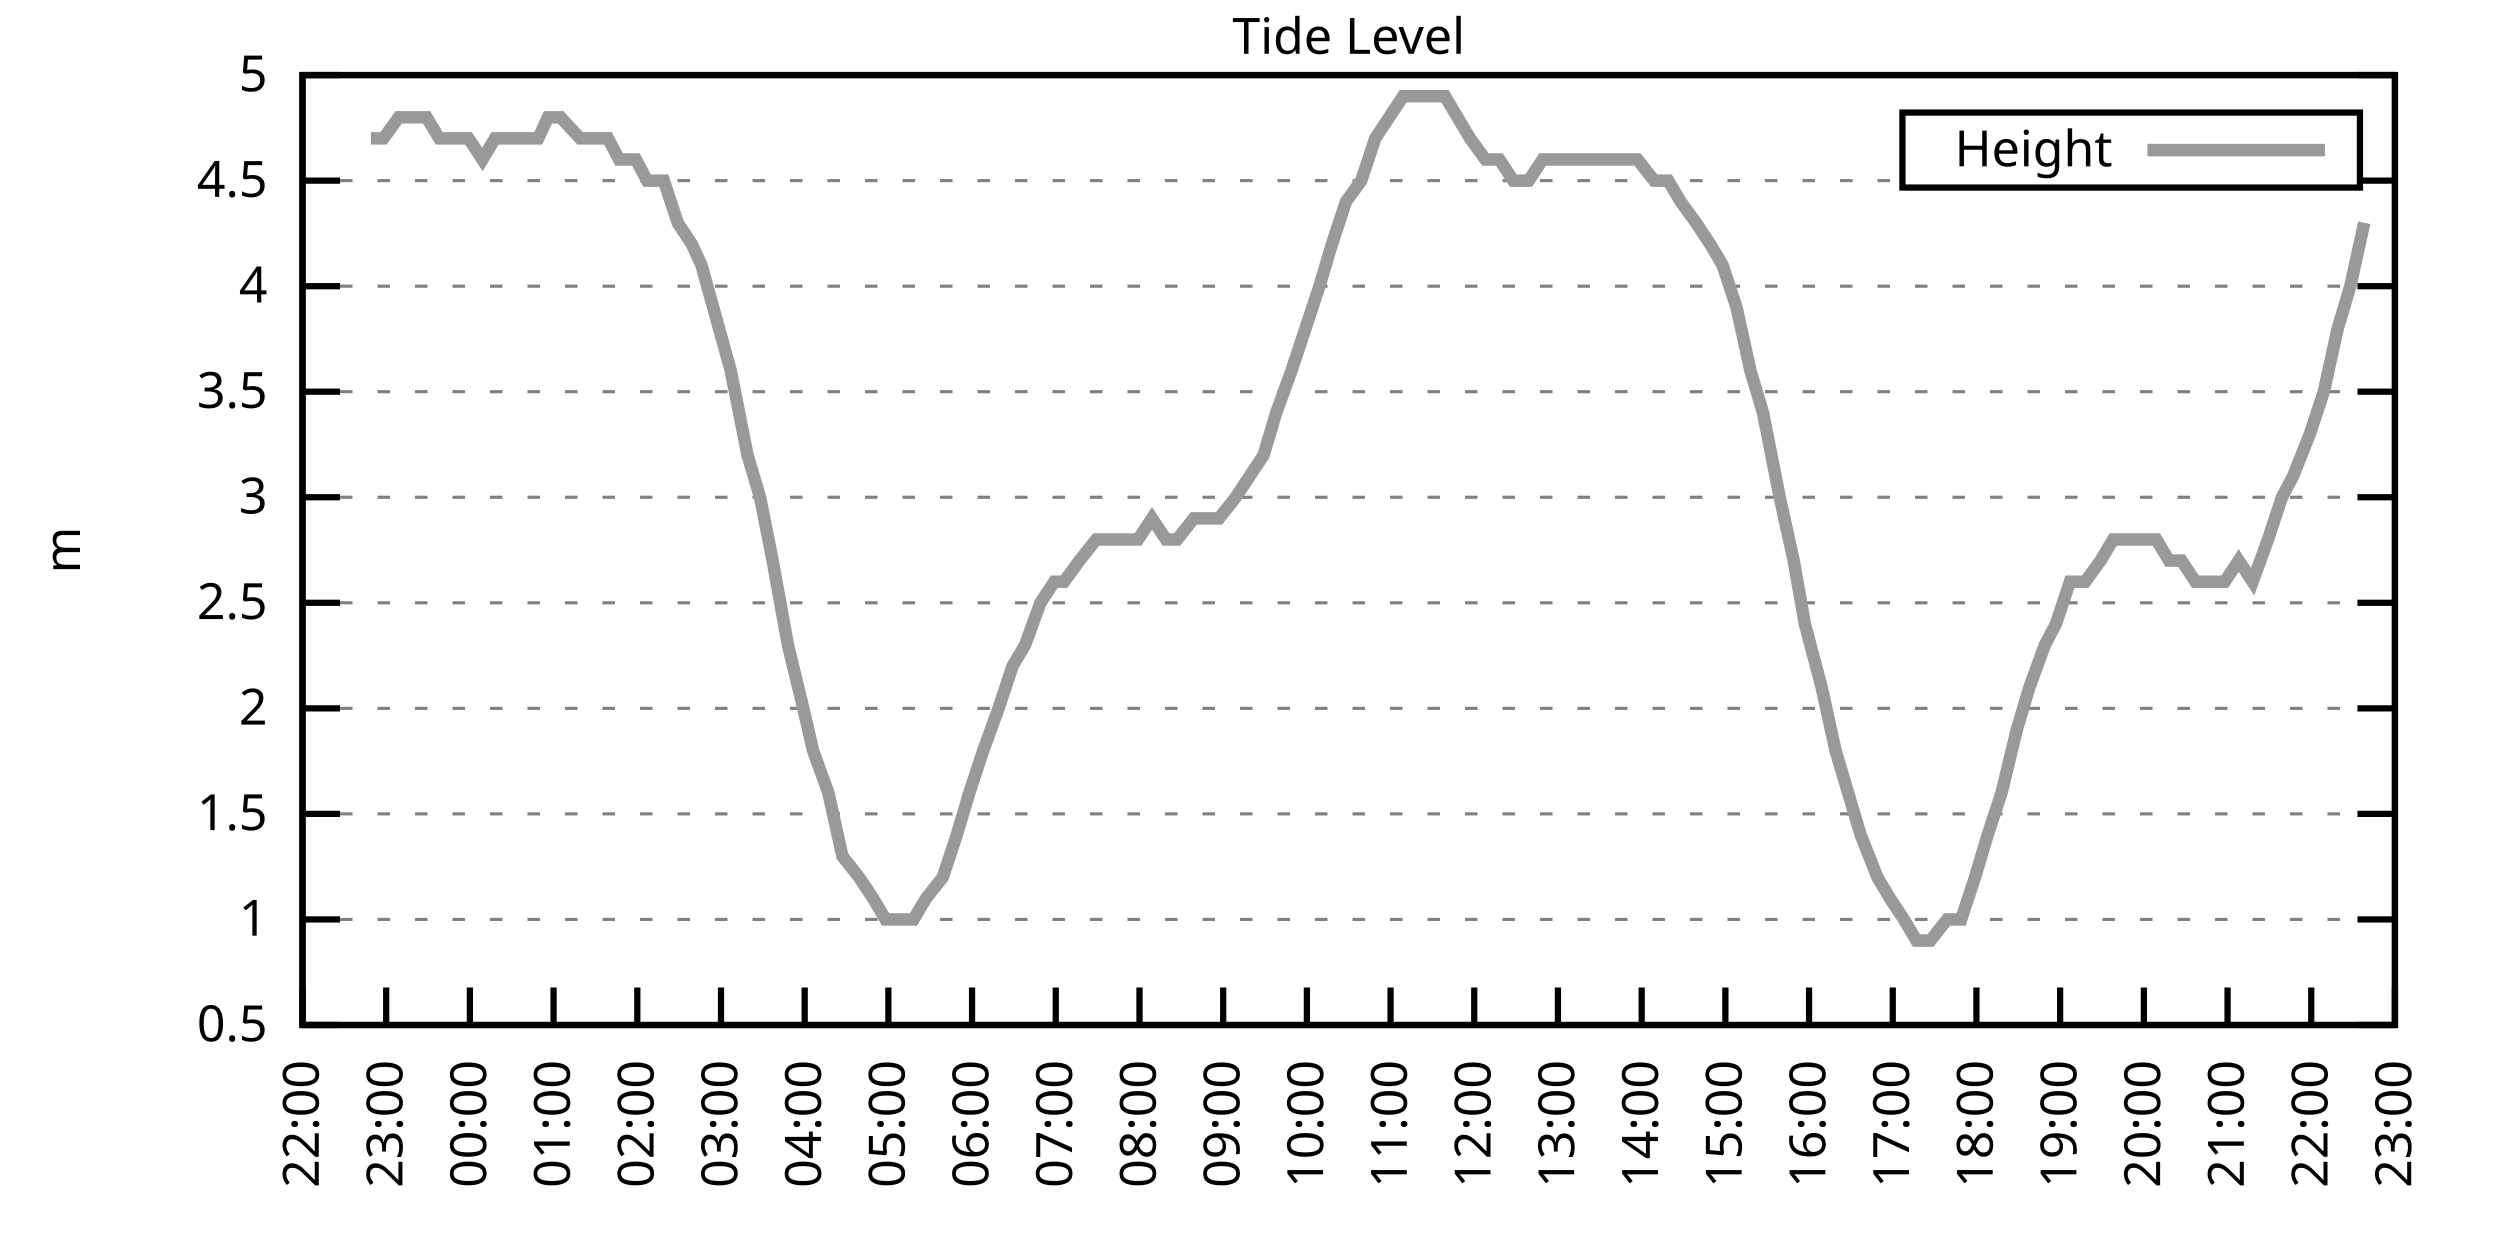
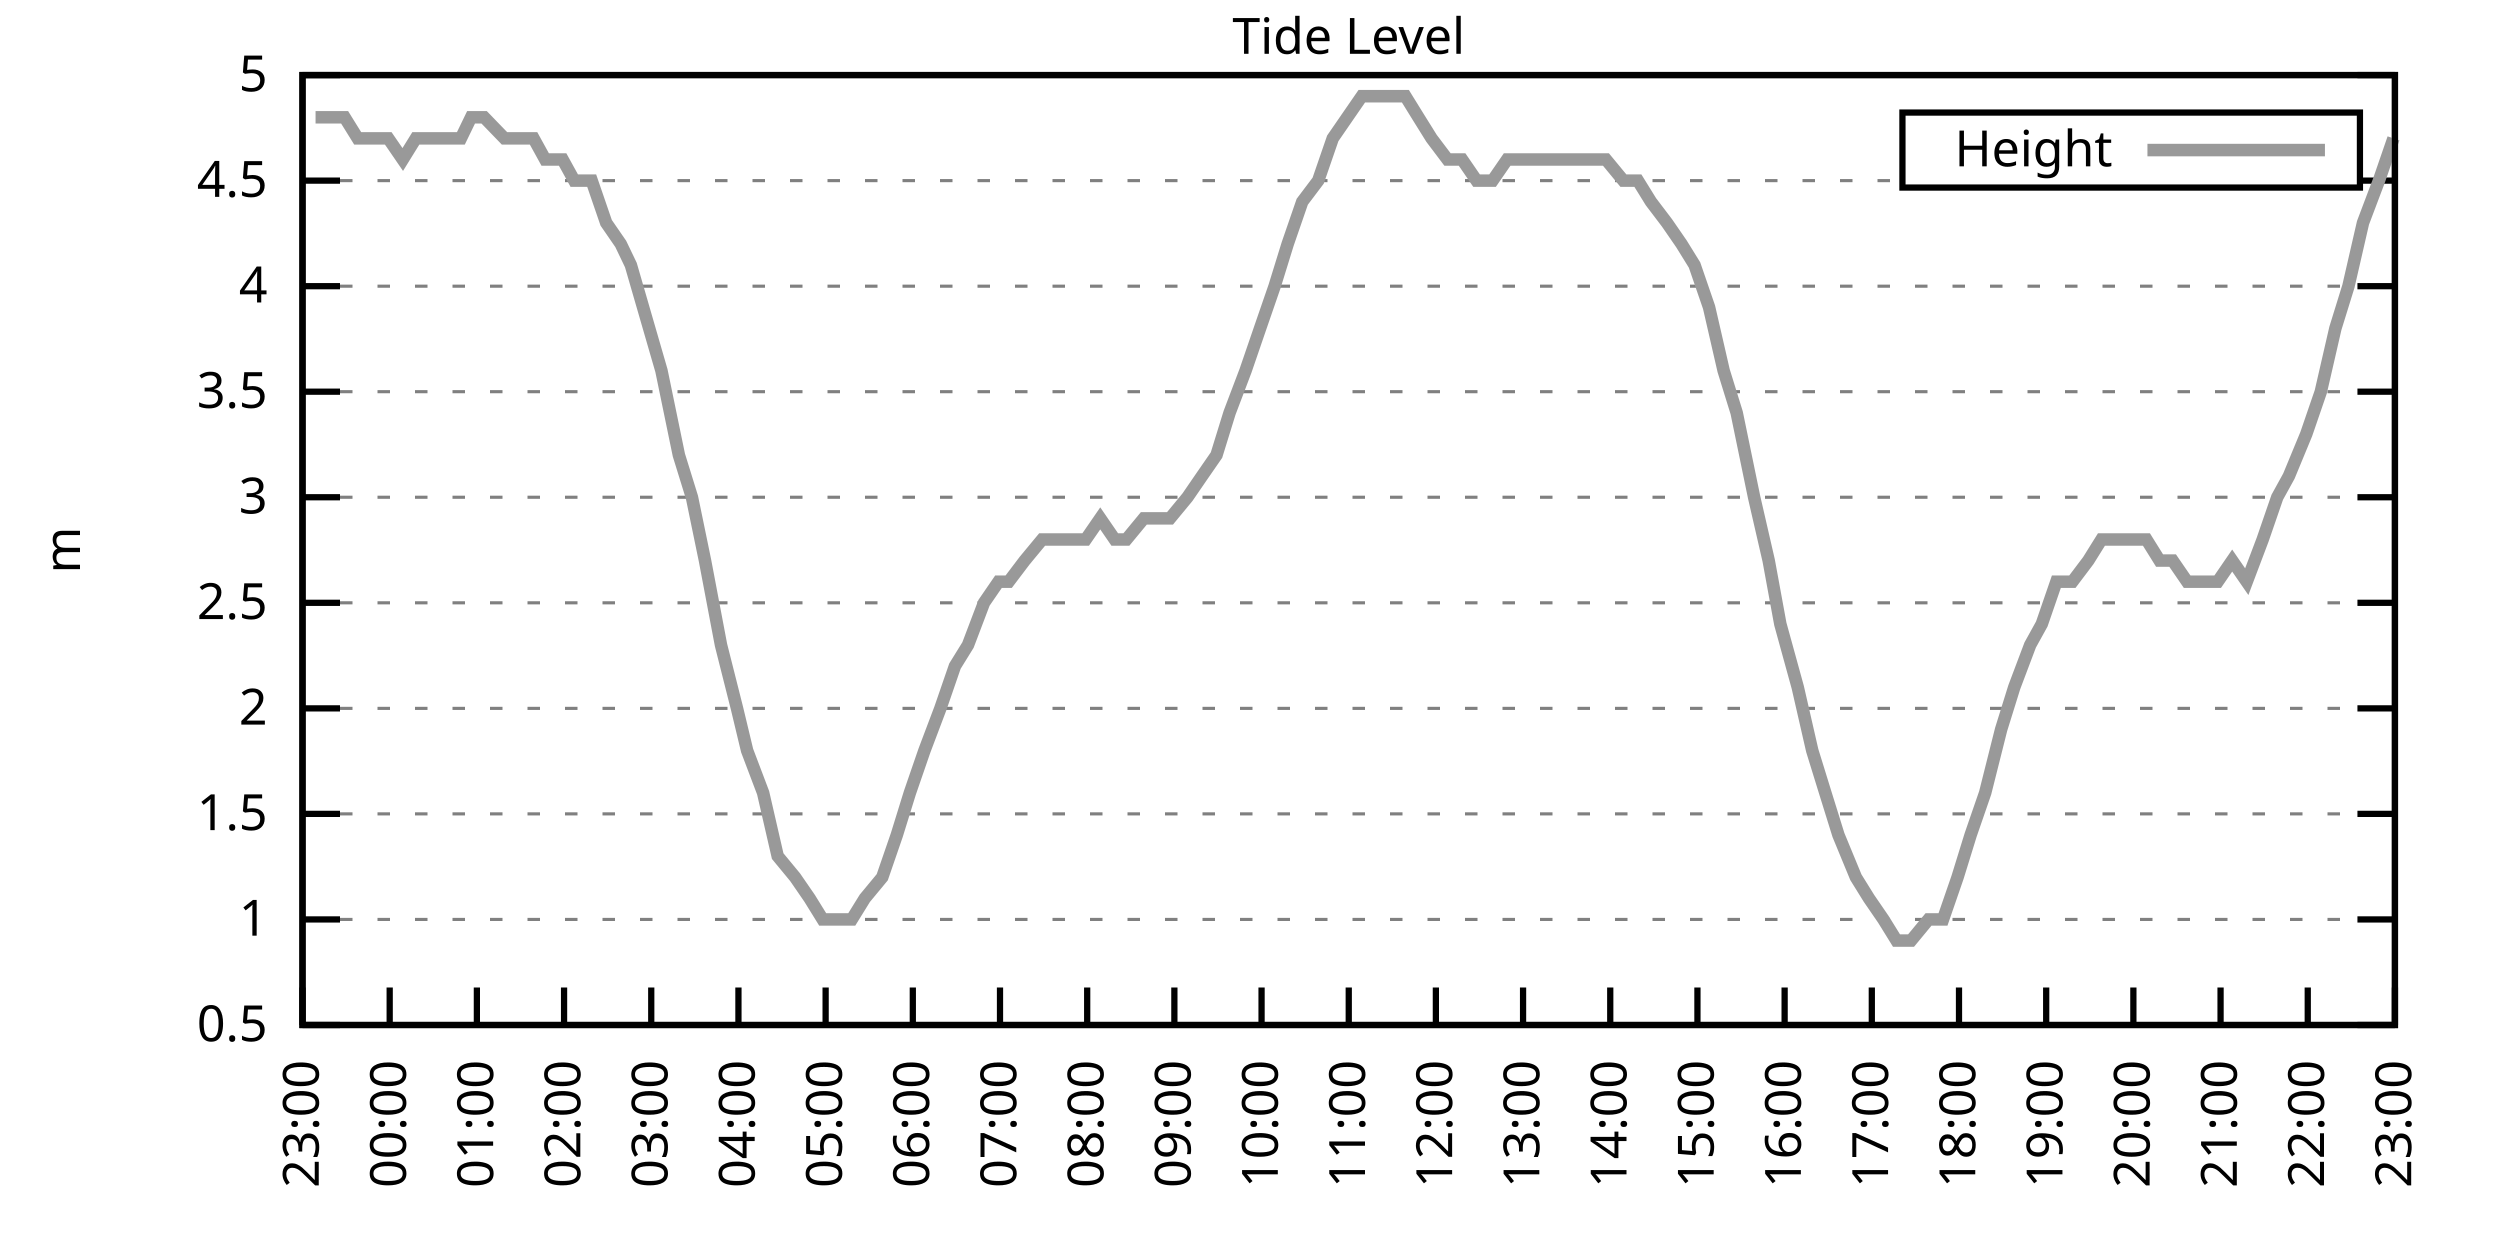
<svg xmlns="http://www.w3.org/2000/svg" xmlns:xlink="http://www.w3.org/1999/xlink" width="400" height="200" viewBox="0 0 400 200">
  <g id="gnuplot_canvas">
    <rect x="0" y="0" width="400" height="200" fill="none" />
    <defs>
      <circle id="gpDot" r="0.5" stroke-width="0.5" stroke="currentColor" />
      <path id="gpPt0" stroke-width="0.333" stroke="currentColor" d="M-1,0 h2 M0,-1 v2" />
      <path id="gpPt1" stroke-width="0.333" stroke="currentColor" d="M-1,-1 L1,1 M1,-1 L-1,1" />
      <path id="gpPt2" stroke-width="0.333" stroke="currentColor" d="M-1,0 L1,0 M0,-1 L0,1 M-1,-1 L1,1 M-1,1 L1,-1" />
      <rect id="gpPt3" stroke-width="0.333" stroke="currentColor" x="-1" y="-1" width="2" height="2" />
      <rect id="gpPt4" stroke-width="0.333" stroke="currentColor" fill="currentColor" x="-1" y="-1" width="2" height="2" />
      <circle id="gpPt5" stroke-width="0.333" stroke="currentColor" cx="0" cy="0" r="1" />
      <use xlink:href="#gpPt5" id="gpPt6" fill="currentColor" stroke="none" />
      <path id="gpPt7" stroke-width="0.333" stroke="currentColor" d="M0,-1.33 L-1.33,0.67 L1.33,0.67 z" />
      <use xlink:href="#gpPt7" id="gpPt8" fill="currentColor" stroke="none" />
      <use xlink:href="#gpPt7" id="gpPt9" stroke="currentColor" transform="rotate(180)" />
      <use xlink:href="#gpPt9" id="gpPt10" fill="currentColor" stroke="none" />
      <use xlink:href="#gpPt3" id="gpPt11" stroke="currentColor" transform="rotate(45)" />
      <use xlink:href="#gpPt11" id="gpPt12" fill="currentColor" stroke="none" />
      <path id="gpPt13" stroke-width="0.333" stroke="currentColor" d="M0,1.330 L1.265,0.411 L0.782,-1.067 L-0.782,-1.076 L-1.265,0.411 z" />
      <use xlink:href="#gpPt13" id="gpPt14" fill="currentColor" stroke="none" />
      <filter id="textbox" filterUnits="objectBoundingBox" x="0" y="0" height="1" width="1">
        <feFlood flood-color="white" flood-opacity="1" result="bgnd" />
        <feComposite in="SourceGraphic" in2="bgnd" operator="atop" />
      </filter>
      <filter id="greybox" filterUnits="objectBoundingBox" x="0" y="0" height="1" width="1">
        <feFlood flood-color="lightgrey" flood-opacity="1" result="grey" />
        <feComposite in="SourceGraphic" in2="grey" operator="atop" />
      </filter>
    </defs>
    <g fill="none" color="white" stroke="currentColor" stroke-width="1.00" stroke-linecap="butt" stroke-linejoin="miter">
</g>
    <g fill="none" color="black" stroke="currentColor" stroke-width="1.00" stroke-linecap="butt" stroke-linejoin="miter">
      <g stroke="none" shape-rendering="crispEdges">
        <polygon fill="rgb(255, 255, 255)" points="48.40,164.00 383.18,164.00 383.18,12.02 48.40,12.02 " />
      </g>
    </g>
    <g fill="none" color="black" stroke="currentColor" stroke-width="1.00" stroke-linecap="butt" stroke-linejoin="miter">
</g>
    <g fill="none" color="black" stroke="black" stroke-width="0.50" stroke-linecap="butt" stroke-linejoin="miter">
</g>
    <g fill="none" color="gray" stroke="currentColor" stroke-width="0.50" stroke-linecap="butt" stroke-linejoin="miter">
      <path stroke="gray" stroke-dasharray="2,4" class="gridline" d="M48.40,164.00 L383.19,164.00  " />
    </g>
    <g fill="none" color="gray" stroke="gray" stroke-width="1.00" stroke-linecap="butt" stroke-linejoin="miter">
</g>
    <g fill="none" color="black" stroke="currentColor" stroke-width="1.00" stroke-linecap="butt" stroke-linejoin="miter">
      <path stroke="black" d="M48.40,164.00 L54.40,164.00 M383.19,164.00 L377.19,164.00  " />
      <g transform="translate(42.80,166.60)" stroke="none" fill="black" font-family="Sans" font-size="8.00" text-anchor="end">
        <text>
          <tspan font-family="Sans"> 0.5</tspan>
        </text>
      </g>
    </g>
    <g fill="none" color="black" stroke="currentColor" stroke-width="1.00" stroke-linecap="butt" stroke-linejoin="miter">
</g>
    <g fill="none" color="black" stroke="black" stroke-width="0.50" stroke-linecap="butt" stroke-linejoin="miter">
</g>
    <g fill="none" color="gray" stroke="currentColor" stroke-width="0.50" stroke-linecap="butt" stroke-linejoin="miter">
      <path stroke="gray" stroke-dasharray="2,4" class="gridline" d="M48.40,147.11 L383.19,147.11  " />
    </g>
    <g fill="none" color="gray" stroke="gray" stroke-width="1.00" stroke-linecap="butt" stroke-linejoin="miter">
</g>
    <g fill="none" color="black" stroke="currentColor" stroke-width="1.00" stroke-linecap="butt" stroke-linejoin="miter">
      <path stroke="black" d="M48.40,147.11 L54.40,147.11 M383.19,147.11 L377.19,147.11  " />
      <g transform="translate(42.80,149.71)" stroke="none" fill="black" font-family="Sans" font-size="8.00" text-anchor="end">
        <text>
          <tspan font-family="Sans"> 1</tspan>
        </text>
      </g>
    </g>
    <g fill="none" color="black" stroke="currentColor" stroke-width="1.00" stroke-linecap="butt" stroke-linejoin="miter">
</g>
    <g fill="none" color="black" stroke="black" stroke-width="0.50" stroke-linecap="butt" stroke-linejoin="miter">
</g>
    <g fill="none" color="gray" stroke="currentColor" stroke-width="0.50" stroke-linecap="butt" stroke-linejoin="miter">
      <path stroke="gray" stroke-dasharray="2,4" class="gridline" d="M48.40,130.22 L383.19,130.22  " />
    </g>
    <g fill="none" color="gray" stroke="gray" stroke-width="1.00" stroke-linecap="butt" stroke-linejoin="miter">
</g>
    <g fill="none" color="black" stroke="currentColor" stroke-width="1.00" stroke-linecap="butt" stroke-linejoin="miter">
      <path stroke="black" d="M48.40,130.22 L54.40,130.22 M383.19,130.22 L377.19,130.22  " />
      <g transform="translate(42.80,132.82)" stroke="none" fill="black" font-family="Sans" font-size="8.00" text-anchor="end">
        <text>
          <tspan font-family="Sans"> 1.5</tspan>
        </text>
      </g>
    </g>
    <g fill="none" color="black" stroke="currentColor" stroke-width="1.00" stroke-linecap="butt" stroke-linejoin="miter">
</g>
    <g fill="none" color="black" stroke="black" stroke-width="0.50" stroke-linecap="butt" stroke-linejoin="miter">
</g>
    <g fill="none" color="gray" stroke="currentColor" stroke-width="0.50" stroke-linecap="butt" stroke-linejoin="miter">
      <path stroke="gray" stroke-dasharray="2,4" class="gridline" d="M48.40,113.34 L383.19,113.34  " />
    </g>
    <g fill="none" color="gray" stroke="gray" stroke-width="1.00" stroke-linecap="butt" stroke-linejoin="miter">
</g>
    <g fill="none" color="black" stroke="currentColor" stroke-width="1.00" stroke-linecap="butt" stroke-linejoin="miter">
      <path stroke="black" d="M48.40,113.34 L54.40,113.34 M383.19,113.34 L377.19,113.34  " />
      <g transform="translate(42.80,115.94)" stroke="none" fill="black" font-family="Sans" font-size="8.00" text-anchor="end">
        <text>
          <tspan font-family="Sans"> 2</tspan>
        </text>
      </g>
    </g>
    <g fill="none" color="black" stroke="currentColor" stroke-width="1.00" stroke-linecap="butt" stroke-linejoin="miter">
</g>
    <g fill="none" color="black" stroke="black" stroke-width="0.50" stroke-linecap="butt" stroke-linejoin="miter">
</g>
    <g fill="none" color="gray" stroke="currentColor" stroke-width="0.50" stroke-linecap="butt" stroke-linejoin="miter">
      <path stroke="gray" stroke-dasharray="2,4" class="gridline" d="M48.40,96.45 L383.19,96.45  " />
    </g>
    <g fill="none" color="gray" stroke="gray" stroke-width="1.00" stroke-linecap="butt" stroke-linejoin="miter">
</g>
    <g fill="none" color="black" stroke="currentColor" stroke-width="1.00" stroke-linecap="butt" stroke-linejoin="miter">
      <path stroke="black" d="M48.40,96.45 L54.40,96.45 M383.19,96.45 L377.19,96.45  " />
      <g transform="translate(42.80,99.05)" stroke="none" fill="black" font-family="Sans" font-size="8.00" text-anchor="end">
        <text>
          <tspan font-family="Sans"> 2.5</tspan>
        </text>
      </g>
    </g>
    <g fill="none" color="black" stroke="currentColor" stroke-width="1.00" stroke-linecap="butt" stroke-linejoin="miter">
</g>
    <g fill="none" color="black" stroke="black" stroke-width="0.50" stroke-linecap="butt" stroke-linejoin="miter">
</g>
    <g fill="none" color="gray" stroke="currentColor" stroke-width="0.50" stroke-linecap="butt" stroke-linejoin="miter">
      <path stroke="gray" stroke-dasharray="2,4" class="gridline" d="M48.40,79.56 L383.19,79.56  " />
    </g>
    <g fill="none" color="gray" stroke="gray" stroke-width="1.00" stroke-linecap="butt" stroke-linejoin="miter">
</g>
    <g fill="none" color="black" stroke="currentColor" stroke-width="1.00" stroke-linecap="butt" stroke-linejoin="miter">
      <path stroke="black" d="M48.40,79.56 L54.40,79.56 M383.19,79.56 L377.19,79.56  " />
      <g transform="translate(42.80,82.16)" stroke="none" fill="black" font-family="Sans" font-size="8.00" text-anchor="end">
        <text>
          <tspan font-family="Sans"> 3</tspan>
        </text>
      </g>
    </g>
    <g fill="none" color="black" stroke="currentColor" stroke-width="1.00" stroke-linecap="butt" stroke-linejoin="miter">
</g>
    <g fill="none" color="black" stroke="black" stroke-width="0.50" stroke-linecap="butt" stroke-linejoin="miter">
</g>
    <g fill="none" color="gray" stroke="currentColor" stroke-width="0.50" stroke-linecap="butt" stroke-linejoin="miter">
      <path stroke="gray" stroke-dasharray="2,4" class="gridline" d="M48.40,62.67 L383.19,62.67  " />
    </g>
    <g fill="none" color="gray" stroke="gray" stroke-width="1.00" stroke-linecap="butt" stroke-linejoin="miter">
</g>
    <g fill="none" color="black" stroke="currentColor" stroke-width="1.00" stroke-linecap="butt" stroke-linejoin="miter">
      <path stroke="black" d="M48.40,62.67 L54.40,62.67 M383.19,62.67 L377.19,62.67  " />
      <g transform="translate(42.80,65.27)" stroke="none" fill="black" font-family="Sans" font-size="8.00" text-anchor="end">
        <text>
          <tspan font-family="Sans"> 3.5</tspan>
        </text>
      </g>
    </g>
    <g fill="none" color="black" stroke="currentColor" stroke-width="1.00" stroke-linecap="butt" stroke-linejoin="miter">
</g>
    <g fill="none" color="black" stroke="black" stroke-width="0.50" stroke-linecap="butt" stroke-linejoin="miter">
</g>
    <g fill="none" color="gray" stroke="currentColor" stroke-width="0.50" stroke-linecap="butt" stroke-linejoin="miter">
      <path stroke="gray" stroke-dasharray="2,4" class="gridline" d="M48.40,45.79 L383.19,45.79  " />
    </g>
    <g fill="none" color="gray" stroke="gray" stroke-width="1.00" stroke-linecap="butt" stroke-linejoin="miter">
</g>
    <g fill="none" color="black" stroke="currentColor" stroke-width="1.00" stroke-linecap="butt" stroke-linejoin="miter">
      <path stroke="black" d="M48.40,45.79 L54.40,45.79 M383.19,45.79 L377.19,45.79  " />
      <g transform="translate(42.80,48.39)" stroke="none" fill="black" font-family="Sans" font-size="8.00" text-anchor="end">
        <text>
          <tspan font-family="Sans"> 4</tspan>
        </text>
      </g>
    </g>
    <g fill="none" color="black" stroke="currentColor" stroke-width="1.00" stroke-linecap="butt" stroke-linejoin="miter">
</g>
    <g fill="none" color="black" stroke="black" stroke-width="0.50" stroke-linecap="butt" stroke-linejoin="miter">
</g>
    <g fill="none" color="gray" stroke="currentColor" stroke-width="0.50" stroke-linecap="butt" stroke-linejoin="miter">
      <path stroke="gray" stroke-dasharray="2,4" class="gridline" d="M48.40,28.90 L304.39,28.90 M377.59,28.90 L383.19,28.90  " />
    </g>
    <g fill="none" color="gray" stroke="gray" stroke-width="1.00" stroke-linecap="butt" stroke-linejoin="miter">
</g>
    <g fill="none" color="black" stroke="currentColor" stroke-width="1.00" stroke-linecap="butt" stroke-linejoin="miter">
      <path stroke="black" d="M48.40,28.90 L54.40,28.90 M383.19,28.90 L377.19,28.90  " />
      <g transform="translate(42.80,31.50)" stroke="none" fill="black" font-family="Sans" font-size="8.00" text-anchor="end">
        <text>
          <tspan font-family="Sans"> 4.5</tspan>
        </text>
      </g>
    </g>
    <g fill="none" color="black" stroke="currentColor" stroke-width="1.00" stroke-linecap="butt" stroke-linejoin="miter">
</g>
    <g fill="none" color="black" stroke="black" stroke-width="0.50" stroke-linecap="butt" stroke-linejoin="miter">
</g>
    <g fill="none" color="gray" stroke="currentColor" stroke-width="0.50" stroke-linecap="butt" stroke-linejoin="miter">
      <path stroke="gray" stroke-dasharray="2,4" class="gridline" d="M48.40,12.01 L383.19,12.01  " />
    </g>
    <g fill="none" color="gray" stroke="gray" stroke-width="1.00" stroke-linecap="butt" stroke-linejoin="miter">
</g>
    <g fill="none" color="black" stroke="currentColor" stroke-width="1.00" stroke-linecap="butt" stroke-linejoin="miter">
      <path stroke="black" d="M48.40,12.01 L54.40,12.01 M383.19,12.01 L377.19,12.01  " />
      <g transform="translate(42.80,14.61)" stroke="none" fill="black" font-family="Sans" font-size="8.00" text-anchor="end">
        <text>
          <tspan font-family="Sans"> 5</tspan>
        </text>
      </g>
    </g>
    <g fill="none" color="black" stroke="currentColor" stroke-width="1.00" stroke-linecap="butt" stroke-linejoin="miter">
      <path stroke="black" d="M48.40,164.00 L48.40,158.00  " />
      <g transform="translate(51.00,169.60) rotate(270.00)" stroke="none" fill="black" font-family="Sans" font-size="8.00" text-anchor="end">
        <text>
-           <tspan font-family="Sans">22:00</tspan>
-         </text>
-       </g>
-     </g>
-     <g fill="none" color="black" stroke="currentColor" stroke-width="1.00" stroke-linecap="butt" stroke-linejoin="miter">
-       <path stroke="black" d="M61.79,164.00 L61.79,158.00  " />
-       <g transform="translate(64.39,169.60) rotate(270.00)" stroke="none" fill="black" font-family="Sans" font-size="8.00" text-anchor="end">
-         <text>
          <tspan font-family="Sans">23:00</tspan>
        </text>
      </g>
    </g>
    <g fill="none" color="black" stroke="currentColor" stroke-width="1.00" stroke-linecap="butt" stroke-linejoin="miter">
-       <path stroke="black" d="M75.18,164.00 L75.18,158.00  " />
-       <g transform="translate(77.78,169.60) rotate(270.00)" stroke="none" fill="black" font-family="Sans" font-size="8.00" text-anchor="end">
+       <path stroke="black" d="M62.35,164.00 L62.35,158.00  " />
+       <g transform="translate(64.95,169.60) rotate(270.00)" stroke="none" fill="black" font-family="Sans" font-size="8.00" text-anchor="end">
        <text>
          <tspan font-family="Sans">00:00</tspan>
        </text>
      </g>
    </g>
    <g fill="none" color="black" stroke="currentColor" stroke-width="1.00" stroke-linecap="butt" stroke-linejoin="miter">
-       <path stroke="black" d="M88.57,164.00 L88.57,158.00  " />
-       <g transform="translate(91.17,169.60) rotate(270.00)" stroke="none" fill="black" font-family="Sans" font-size="8.00" text-anchor="end">
+       <path stroke="black" d="M76.30,164.00 L76.30,158.00  " />
+       <g transform="translate(78.90,169.60) rotate(270.00)" stroke="none" fill="black" font-family="Sans" font-size="8.00" text-anchor="end">
        <text>
          <tspan font-family="Sans">01:00</tspan>
        </text>
      </g>
    </g>
    <g fill="none" color="black" stroke="currentColor" stroke-width="1.00" stroke-linecap="butt" stroke-linejoin="miter">
-       <path stroke="black" d="M101.97,164.00 L101.97,158.00  " />
-       <g transform="translate(104.57,169.60) rotate(270.00)" stroke="none" fill="black" font-family="Sans" font-size="8.00" text-anchor="end">
+       <path stroke="black" d="M90.25,164.00 L90.25,158.00  " />
+       <g transform="translate(92.85,169.60) rotate(270.00)" stroke="none" fill="black" font-family="Sans" font-size="8.00" text-anchor="end">
        <text>
          <tspan font-family="Sans">02:00</tspan>
        </text>
      </g>
    </g>
    <g fill="none" color="black" stroke="currentColor" stroke-width="1.00" stroke-linecap="butt" stroke-linejoin="miter">
-       <path stroke="black" d="M115.36,164.00 L115.36,158.00  " />
-       <g transform="translate(117.96,169.60) rotate(270.00)" stroke="none" fill="black" font-family="Sans" font-size="8.00" text-anchor="end">
+       <path stroke="black" d="M104.20,164.00 L104.20,158.00  " />
+       <g transform="translate(106.80,169.60) rotate(270.00)" stroke="none" fill="black" font-family="Sans" font-size="8.00" text-anchor="end">
        <text>
          <tspan font-family="Sans">03:00</tspan>
        </text>
      </g>
    </g>
    <g fill="none" color="black" stroke="currentColor" stroke-width="1.00" stroke-linecap="butt" stroke-linejoin="miter">
-       <path stroke="black" d="M128.75,164.00 L128.75,158.00  " />
-       <g transform="translate(131.35,169.60) rotate(270.00)" stroke="none" fill="black" font-family="Sans" font-size="8.00" text-anchor="end">
+       <path stroke="black" d="M118.15,164.00 L118.15,158.00  " />
+       <g transform="translate(120.75,169.60) rotate(270.00)" stroke="none" fill="black" font-family="Sans" font-size="8.00" text-anchor="end">
        <text>
          <tspan font-family="Sans">04:00</tspan>
        </text>
      </g>
    </g>
    <g fill="none" color="black" stroke="currentColor" stroke-width="1.00" stroke-linecap="butt" stroke-linejoin="miter">
-       <path stroke="black" d="M142.14,164.00 L142.14,158.00  " />
-       <g transform="translate(144.74,169.60) rotate(270.00)" stroke="none" fill="black" font-family="Sans" font-size="8.00" text-anchor="end">
+       <path stroke="black" d="M132.10,164.00 L132.10,158.00  " />
+       <g transform="translate(134.70,169.60) rotate(270.00)" stroke="none" fill="black" font-family="Sans" font-size="8.00" text-anchor="end">
        <text>
          <tspan font-family="Sans">05:00</tspan>
        </text>
      </g>
    </g>
    <g fill="none" color="black" stroke="currentColor" stroke-width="1.00" stroke-linecap="butt" stroke-linejoin="miter">
-       <path stroke="black" d="M155.53,164.00 L155.53,158.00  " />
-       <g transform="translate(158.13,169.60) rotate(270.00)" stroke="none" fill="black" font-family="Sans" font-size="8.00" text-anchor="end">
+       <path stroke="black" d="M146.05,164.00 L146.05,158.00  " />
+       <g transform="translate(148.65,169.60) rotate(270.00)" stroke="none" fill="black" font-family="Sans" font-size="8.00" text-anchor="end">
        <text>
          <tspan font-family="Sans">06:00</tspan>
        </text>
      </g>
    </g>
    <g fill="none" color="black" stroke="currentColor" stroke-width="1.00" stroke-linecap="butt" stroke-linejoin="miter">
-       <path stroke="black" d="M168.92,164.00 L168.92,158.00  " />
-       <g transform="translate(171.52,169.60) rotate(270.00)" stroke="none" fill="black" font-family="Sans" font-size="8.00" text-anchor="end">
+       <path stroke="black" d="M160.00,164.00 L160.00,158.00  " />
+       <g transform="translate(162.60,169.60) rotate(270.00)" stroke="none" fill="black" font-family="Sans" font-size="8.00" text-anchor="end">
        <text>
          <tspan font-family="Sans">07:00</tspan>
        </text>
      </g>
    </g>
    <g fill="none" color="black" stroke="currentColor" stroke-width="1.00" stroke-linecap="butt" stroke-linejoin="miter">
-       <path stroke="black" d="M182.32,164.00 L182.32,158.00  " />
-       <g transform="translate(184.92,169.60) rotate(270.00)" stroke="none" fill="black" font-family="Sans" font-size="8.00" text-anchor="end">
+       <path stroke="black" d="M173.95,164.00 L173.95,158.00  " />
+       <g transform="translate(176.55,169.60) rotate(270.00)" stroke="none" fill="black" font-family="Sans" font-size="8.00" text-anchor="end">
        <text>
          <tspan font-family="Sans">08:00</tspan>
        </text>
      </g>
    </g>
    <g fill="none" color="black" stroke="currentColor" stroke-width="1.00" stroke-linecap="butt" stroke-linejoin="miter">
-       <path stroke="black" d="M195.71,164.00 L195.71,158.00  " />
-       <g transform="translate(198.31,169.60) rotate(270.00)" stroke="none" fill="black" font-family="Sans" font-size="8.00" text-anchor="end">
+       <path stroke="black" d="M187.90,164.00 L187.90,158.00  " />
+       <g transform="translate(190.50,169.60) rotate(270.00)" stroke="none" fill="black" font-family="Sans" font-size="8.00" text-anchor="end">
        <text>
          <tspan font-family="Sans">09:00</tspan>
        </text>
      </g>
    </g>
    <g fill="none" color="black" stroke="currentColor" stroke-width="1.00" stroke-linecap="butt" stroke-linejoin="miter">
-       <path stroke="black" d="M209.10,164.00 L209.10,158.00  " />
-       <g transform="translate(211.70,169.60) rotate(270.00)" stroke="none" fill="black" font-family="Sans" font-size="8.00" text-anchor="end">
+       <path stroke="black" d="M201.85,164.00 L201.85,158.00  " />
+       <g transform="translate(204.45,169.60) rotate(270.00)" stroke="none" fill="black" font-family="Sans" font-size="8.00" text-anchor="end">
        <text>
          <tspan font-family="Sans">10:00</tspan>
        </text>
      </g>
    </g>
    <g fill="none" color="black" stroke="currentColor" stroke-width="1.00" stroke-linecap="butt" stroke-linejoin="miter">
-       <path stroke="black" d="M222.49,164.00 L222.49,158.00  " />
-       <g transform="translate(225.09,169.60) rotate(270.00)" stroke="none" fill="black" font-family="Sans" font-size="8.00" text-anchor="end">
+       <path stroke="black" d="M215.80,164.00 L215.80,158.00  " />
+       <g transform="translate(218.40,169.60) rotate(270.00)" stroke="none" fill="black" font-family="Sans" font-size="8.00" text-anchor="end">
        <text>
          <tspan font-family="Sans">11:00</tspan>
        </text>
      </g>
    </g>
    <g fill="none" color="black" stroke="currentColor" stroke-width="1.00" stroke-linecap="butt" stroke-linejoin="miter">
-       <path stroke="black" d="M235.88,164.00 L235.88,158.00  " />
-       <g transform="translate(238.48,169.60) rotate(270.00)" stroke="none" fill="black" font-family="Sans" font-size="8.00" text-anchor="end">
+       <path stroke="black" d="M229.74,164.00 L229.74,158.00  " />
+       <g transform="translate(232.34,169.60) rotate(270.00)" stroke="none" fill="black" font-family="Sans" font-size="8.00" text-anchor="end">
        <text>
          <tspan font-family="Sans">12:00</tspan>
        </text>
      </g>
    </g>
    <g fill="none" color="black" stroke="currentColor" stroke-width="1.00" stroke-linecap="butt" stroke-linejoin="miter">
-       <path stroke="black" d="M249.27,164.00 L249.27,158.00  " />
-       <g transform="translate(251.87,169.60) rotate(270.00)" stroke="none" fill="black" font-family="Sans" font-size="8.00" text-anchor="end">
+       <path stroke="black" d="M243.69,164.00 L243.69,158.00  " />
+       <g transform="translate(246.29,169.60) rotate(270.00)" stroke="none" fill="black" font-family="Sans" font-size="8.00" text-anchor="end">
        <text>
          <tspan font-family="Sans">13:00</tspan>
        </text>
      </g>
    </g>
    <g fill="none" color="black" stroke="currentColor" stroke-width="1.00" stroke-linecap="butt" stroke-linejoin="miter">
-       <path stroke="black" d="M262.67,164.00 L262.67,158.00  " />
-       <g transform="translate(265.27,169.60) rotate(270.00)" stroke="none" fill="black" font-family="Sans" font-size="8.00" text-anchor="end">
+       <path stroke="black" d="M257.64,164.00 L257.64,158.00  " />
+       <g transform="translate(260.24,169.60) rotate(270.00)" stroke="none" fill="black" font-family="Sans" font-size="8.00" text-anchor="end">
        <text>
          <tspan font-family="Sans">14:00</tspan>
        </text>
      </g>
    </g>
    <g fill="none" color="black" stroke="currentColor" stroke-width="1.00" stroke-linecap="butt" stroke-linejoin="miter">
-       <path stroke="black" d="M276.06,164.00 L276.06,158.00  " />
-       <g transform="translate(278.66,169.60) rotate(270.00)" stroke="none" fill="black" font-family="Sans" font-size="8.00" text-anchor="end">
+       <path stroke="black" d="M271.59,164.00 L271.59,158.00  " />
+       <g transform="translate(274.19,169.60) rotate(270.00)" stroke="none" fill="black" font-family="Sans" font-size="8.00" text-anchor="end">
        <text>
          <tspan font-family="Sans">15:00</tspan>
        </text>
      </g>
    </g>
    <g fill="none" color="black" stroke="currentColor" stroke-width="1.00" stroke-linecap="butt" stroke-linejoin="miter">
-       <path stroke="black" d="M289.45,164.00 L289.45,158.00  " />
-       <g transform="translate(292.05,169.60) rotate(270.00)" stroke="none" fill="black" font-family="Sans" font-size="8.00" text-anchor="end">
+       <path stroke="black" d="M285.54,164.00 L285.54,158.00  " />
+       <g transform="translate(288.14,169.60) rotate(270.00)" stroke="none" fill="black" font-family="Sans" font-size="8.00" text-anchor="end">
        <text>
          <tspan font-family="Sans">16:00</tspan>
        </text>
      </g>
    </g>
    <g fill="none" color="black" stroke="currentColor" stroke-width="1.00" stroke-linecap="butt" stroke-linejoin="miter">
-       <path stroke="black" d="M302.84,164.00 L302.84,158.00  " />
-       <g transform="translate(305.44,169.60) rotate(270.00)" stroke="none" fill="black" font-family="Sans" font-size="8.00" text-anchor="end">
+       <path stroke="black" d="M299.49,164.00 L299.49,158.00  " />
+       <g transform="translate(302.09,169.60) rotate(270.00)" stroke="none" fill="black" font-family="Sans" font-size="8.00" text-anchor="end">
        <text>
          <tspan font-family="Sans">17:00</tspan>
        </text>
      </g>
    </g>
    <g fill="none" color="black" stroke="currentColor" stroke-width="1.00" stroke-linecap="butt" stroke-linejoin="miter">
-       <path stroke="black" d="M316.23,164.00 L316.23,158.00  " />
-       <g transform="translate(318.83,169.60) rotate(270.00)" stroke="none" fill="black" font-family="Sans" font-size="8.00" text-anchor="end">
+       <path stroke="black" d="M313.44,164.00 L313.44,158.00  " />
+       <g transform="translate(316.04,169.60) rotate(270.00)" stroke="none" fill="black" font-family="Sans" font-size="8.00" text-anchor="end">
        <text>
          <tspan font-family="Sans">18:00</tspan>
        </text>
      </g>
    </g>
    <g fill="none" color="black" stroke="currentColor" stroke-width="1.00" stroke-linecap="butt" stroke-linejoin="miter">
-       <path stroke="black" d="M329.62,164.00 L329.62,158.00  " />
-       <g transform="translate(332.22,169.60) rotate(270.00)" stroke="none" fill="black" font-family="Sans" font-size="8.00" text-anchor="end">
+       <path stroke="black" d="M327.39,164.00 L327.39,158.00  " />
+       <g transform="translate(329.99,169.60) rotate(270.00)" stroke="none" fill="black" font-family="Sans" font-size="8.00" text-anchor="end">
        <text>
          <tspan font-family="Sans">19:00</tspan>
        </text>
      </g>
    </g>
    <g fill="none" color="black" stroke="currentColor" stroke-width="1.00" stroke-linecap="butt" stroke-linejoin="miter">
-       <path stroke="black" d="M343.02,164.00 L343.02,158.00  " />
-       <g transform="translate(345.62,169.60) rotate(270.00)" stroke="none" fill="black" font-family="Sans" font-size="8.00" text-anchor="end">
+       <path stroke="black" d="M341.34,164.00 L341.34,158.00  " />
+       <g transform="translate(343.94,169.60) rotate(270.00)" stroke="none" fill="black" font-family="Sans" font-size="8.00" text-anchor="end">
        <text>
          <tspan font-family="Sans">20:00</tspan>
        </text>
      </g>
    </g>
    <g fill="none" color="black" stroke="currentColor" stroke-width="1.00" stroke-linecap="butt" stroke-linejoin="miter">
-       <path stroke="black" d="M356.41,164.00 L356.41,158.00  " />
-       <g transform="translate(359.01,169.60) rotate(270.00)" stroke="none" fill="black" font-family="Sans" font-size="8.00" text-anchor="end">
+       <path stroke="black" d="M355.29,164.00 L355.29,158.00  " />
+       <g transform="translate(357.89,169.60) rotate(270.00)" stroke="none" fill="black" font-family="Sans" font-size="8.00" text-anchor="end">
        <text>
          <tspan font-family="Sans">21:00</tspan>
        </text>
      </g>
    </g>
    <g fill="none" color="black" stroke="currentColor" stroke-width="1.00" stroke-linecap="butt" stroke-linejoin="miter">
-       <path stroke="black" d="M369.80,164.00 L369.80,158.00  " />
-       <g transform="translate(372.40,169.60) rotate(270.00)" stroke="none" fill="black" font-family="Sans" font-size="8.00" text-anchor="end">
+       <path stroke="black" d="M369.24,164.00 L369.24,158.00  " />
+       <g transform="translate(371.84,169.60) rotate(270.00)" stroke="none" fill="black" font-family="Sans" font-size="8.00" text-anchor="end">
        <text>
          <tspan font-family="Sans">22:00</tspan>
        </text>
      </g>
    </g>
    <g fill="none" color="black" stroke="currentColor" stroke-width="1.00" stroke-linecap="butt" stroke-linejoin="miter">
      <path stroke="black" d="M383.19,164.00 L383.19,158.00  " />
      <g transform="translate(385.79,169.60) rotate(270.00)" stroke="none" fill="black" font-family="Sans" font-size="8.00" text-anchor="end">
        <text>
          <tspan font-family="Sans">23:00</tspan>
        </text>
      </g>
    </g>
    <g fill="none" color="black" stroke="currentColor" stroke-width="1.00" stroke-linecap="butt" stroke-linejoin="miter">
</g>
    <g fill="none" color="black" stroke="currentColor" stroke-width="1.00" stroke-linecap="butt" stroke-linejoin="miter">
      <path stroke="black" d="M48.40,12.01 L48.40,164.00 L383.19,164.00 L383.19,12.01 L48.40,12.01 Z  " />
    </g>
    <g fill="none" color="black" stroke="currentColor" stroke-width="1.00" stroke-linecap="butt" stroke-linejoin="miter">
</g>
    <g fill="none" color="black" stroke="currentColor" stroke-width="1.00" stroke-linecap="butt" stroke-linejoin="miter">
      <path stroke="black" d="M304.39,30.01 L304.39,18.01 L377.59,18.01 L377.59,30.01 L304.39,30.01 Z  " />
    </g>
    <g id="Tide_level_plot_1">
      <g fill="none" color="white" stroke="black" stroke-width="2.00" stroke-linecap="butt" stroke-linejoin="miter">
</g>
      <g fill="none" color="black" stroke="currentColor" stroke-width="2.00" stroke-linecap="butt" stroke-linejoin="miter">
        <g transform="translate(337.99,26.61)" stroke="none" fill="black" font-family="Sans" font-size="8.00" text-anchor="end">
          <text>
            <tspan font-family="Sans">Height</tspan>
          </text>
        </g>
      </g>
      <g fill="none" color="black" stroke="currentColor" stroke-width="2.00" stroke-linecap="butt" stroke-linejoin="miter">
-         <path stroke="rgb(153, 153, 153)" d="M343.59,24.01 L371.99,24.01 M59.34,22.14 L61.35,22.14 L63.80,18.77 L65.81,18.77 L68.26,18.77 L70.27,22.14   L72.73,22.14 L74.96,22.14 L77.19,25.52 L79.20,22.14 L81.43,22.14 L83.66,22.14 L86.12,22.14 L87.68,18.77   L89.69,18.77 L92.82,22.14 L94.60,22.14 L97.28,22.14 L99.06,25.52 L101.74,25.52 L103.53,28.90 L106.21,28.90   L108.44,35.65 L110.67,39.03 L112.23,42.41 L116.92,59.30 L119.60,72.81 L121.61,79.56 L123.62,89.69 L126.07,103.20   L128.53,113.34 L130.09,120.09 L132.54,126.85 L134.78,136.98 L137.45,140.36 L139.69,143.73 L141.69,147.11 L144.15,147.11   L146.16,147.11 L148.17,143.73 L150.85,140.36 L153.08,133.60 L155.09,126.85 L157.32,120.09 L159.77,113.34 L162.01,106.58   L164.01,103.20 L166.47,96.45 L168.70,93.07 L170.26,93.07 L172.72,89.69 L175.40,86.32 L177.63,86.32 L179.86,86.32   L182.09,86.32 L184.32,82.94 L186.56,86.32 L188.34,86.32 L191.02,82.94 L193.25,82.94 L195.04,82.94 L197.72,79.56   L199.95,76.18 L202.18,72.81 L204.19,66.05 L206.64,59.30 L208.88,52.54 L211.11,45.79 L213.12,39.03 L215.35,32.28   L217.80,28.90 L220.04,22.14 L222.27,18.77 L224.50,15.39 L226.73,15.39 L228.96,15.39 L231.20,15.39 L233.20,18.77   L235.21,22.14 L237.67,25.52 L239.90,25.52 L242.13,28.90 L244.59,28.90 L246.82,25.52 L249.05,25.52 L251.28,25.52   L253.51,25.52 L255.52,25.52 L257.98,25.52 L259.76,25.52 L262.00,25.52 L264.67,28.90 L266.91,28.90 L268.92,32.28   L271.37,35.65 L273.60,39.03 L275.61,42.41 L277.84,49.16 L280.07,59.30 L282.08,66.05 L284.76,79.56 L286.99,89.69   L288.78,99.83 L291.46,109.96 L293.69,120.09 L295.70,126.85 L297.71,133.60 L300.39,140.36 L302.39,143.73 L304.63,147.11   L306.63,150.49 L308.87,150.49 L311.54,147.11 L313.78,147.11 L316.01,140.36 L318.02,133.60 L320.25,126.85 L322.70,116.71   L324.71,109.96 L327.17,103.20 L328.95,99.83 L331.19,93.07 L333.64,93.07 L336.10,89.69 L338.10,86.32 L340.11,86.32   L342.57,86.32 L345.02,86.32 L347.03,89.69 L349.04,89.69 L351.27,93.07 L353.73,93.07 L355.96,93.07 L358.19,89.69   L360.42,93.07 L362.88,86.32 L365.11,79.56 L366.90,76.18 L369.58,69.43 L371.81,62.67 L374.04,52.54 L376.05,45.79   L378.28,35.65  " />
+         <path stroke="rgb(153, 153, 153)" d="M343.59,24.01 L371.99,24.01 M50.49,18.77 L52.58,18.77 L55.14,18.77 L57.23,22.14 L59.79,22.14 L62.12,22.14   L64.44,25.52 L66.53,22.14 L68.86,22.14 L71.18,22.14 L73.74,22.14 L75.37,18.77 L77.46,18.77 L80.72,22.14   L82.58,22.14 L85.37,22.14 L87.23,25.52 L90.02,25.52 L91.88,28.90 L94.67,28.90 L96.99,35.65 L99.32,39.03   L100.94,42.41 L105.83,59.30 L108.62,72.81 L110.71,79.56 L112.80,89.69 L115.36,103.20 L117.92,113.34 L119.54,120.09   L122.10,126.85 L124.43,136.98 L127.22,140.36 L129.54,143.73 L131.63,147.11 L134.19,147.11 L136.28,147.11 L138.37,143.73   L141.16,140.36 L143.49,133.60 L145.58,126.85 L147.91,120.09 L150.46,113.34 L152.79,106.58 L154.88,103.20 L157.44,96.45   L159.76,93.07 L161.39,93.07 L163.95,89.69 L166.74,86.32 L169.06,86.32 L171.39,86.32 L173.71,86.32 L176.04,82.94   L178.36,86.32 L180.22,86.32 L183.01,82.94 L185.34,82.94 L187.20,82.94 L189.99,79.56 L192.31,76.18 L194.64,72.81   L196.73,66.05 L199.29,59.30 L201.61,52.54 L203.94,45.79 L206.03,39.03 L208.36,32.28 L210.91,28.90 L213.24,22.14   L215.56,18.77 L217.89,15.39 L220.21,15.39 L222.54,15.39 L224.86,15.39 L226.95,18.77 L229.05,22.14 L231.60,25.52   L233.93,25.52 L236.25,28.90 L238.81,28.90 L241.14,25.52 L243.46,25.52 L245.79,25.52 L248.11,25.52 L250.20,25.52   L252.76,25.52 L254.62,25.52 L256.95,25.52 L259.74,28.90 L262.06,28.90 L264.15,32.28 L266.71,35.65 L269.04,39.03   L271.13,42.41 L273.45,49.16 L275.78,59.30 L277.87,66.05 L280.66,79.56 L282.99,89.69 L284.85,99.83 L287.64,109.96   L289.96,120.09 L292.05,126.85 L294.15,133.60 L296.94,140.36 L299.03,143.73 L301.35,147.11 L303.44,150.49 L305.77,150.49   L308.56,147.11 L310.88,147.11 L313.21,140.36 L315.30,133.60 L317.63,126.85 L320.18,116.71 L322.28,109.96 L324.83,103.20   L326.69,99.83 L329.02,93.07 L331.58,93.07 L334.13,89.69 L336.23,86.32 L338.32,86.32 L340.88,86.32 L343.43,86.32   L345.53,89.69 L347.62,89.69 L349.94,93.07 L352.50,93.07 L354.83,93.07 L357.15,89.69 L359.48,93.07 L362.03,86.32   L364.36,79.56 L366.22,76.18 L369.01,69.43 L371.33,62.67 L373.66,52.54 L375.75,45.79 L378.08,35.65 L380.63,28.90   L382.96,22.14  " />
      </g>
    </g>
    <g fill="none" color="black" stroke="currentColor" stroke-width="2.00" stroke-linecap="butt" stroke-linejoin="miter">
</g>
    <g fill="none" color="black" stroke="black" stroke-width="1.00" stroke-linecap="butt" stroke-linejoin="miter">
</g>
    <g fill="none" color="black" stroke="currentColor" stroke-width="1.00" stroke-linecap="butt" stroke-linejoin="miter">
      <path stroke="black" d="M48.40,12.01 L48.40,164.00 L383.19,164.00 L383.19,12.01 L48.40,12.01 Z  " />
      <g transform="translate(12.80,88.01) rotate(270.00)" stroke="none" fill="black" font-family="Sans" font-size="8.00" text-anchor="middle">
        <text>
          <tspan font-family="Sans">m</tspan>
        </text>
      </g>
    </g>
    <g fill="none" color="black" stroke="currentColor" stroke-width="1.00" stroke-linecap="butt" stroke-linejoin="miter">
</g>
    <g fill="none" color="black" stroke="currentColor" stroke-width="1.00" stroke-linecap="butt" stroke-linejoin="miter">
      <g transform="translate(215.79,8.61)" stroke="none" fill="black" font-family="Sans" font-size="8.00" text-anchor="middle">
        <text>
          <tspan font-family="Sans">Tide Level</tspan>
        </text>
      </g>
    </g>
    <g fill="none" color="black" stroke="currentColor" stroke-width="1.00" stroke-linecap="butt" stroke-linejoin="miter">
</g>
  </g>
</svg>
